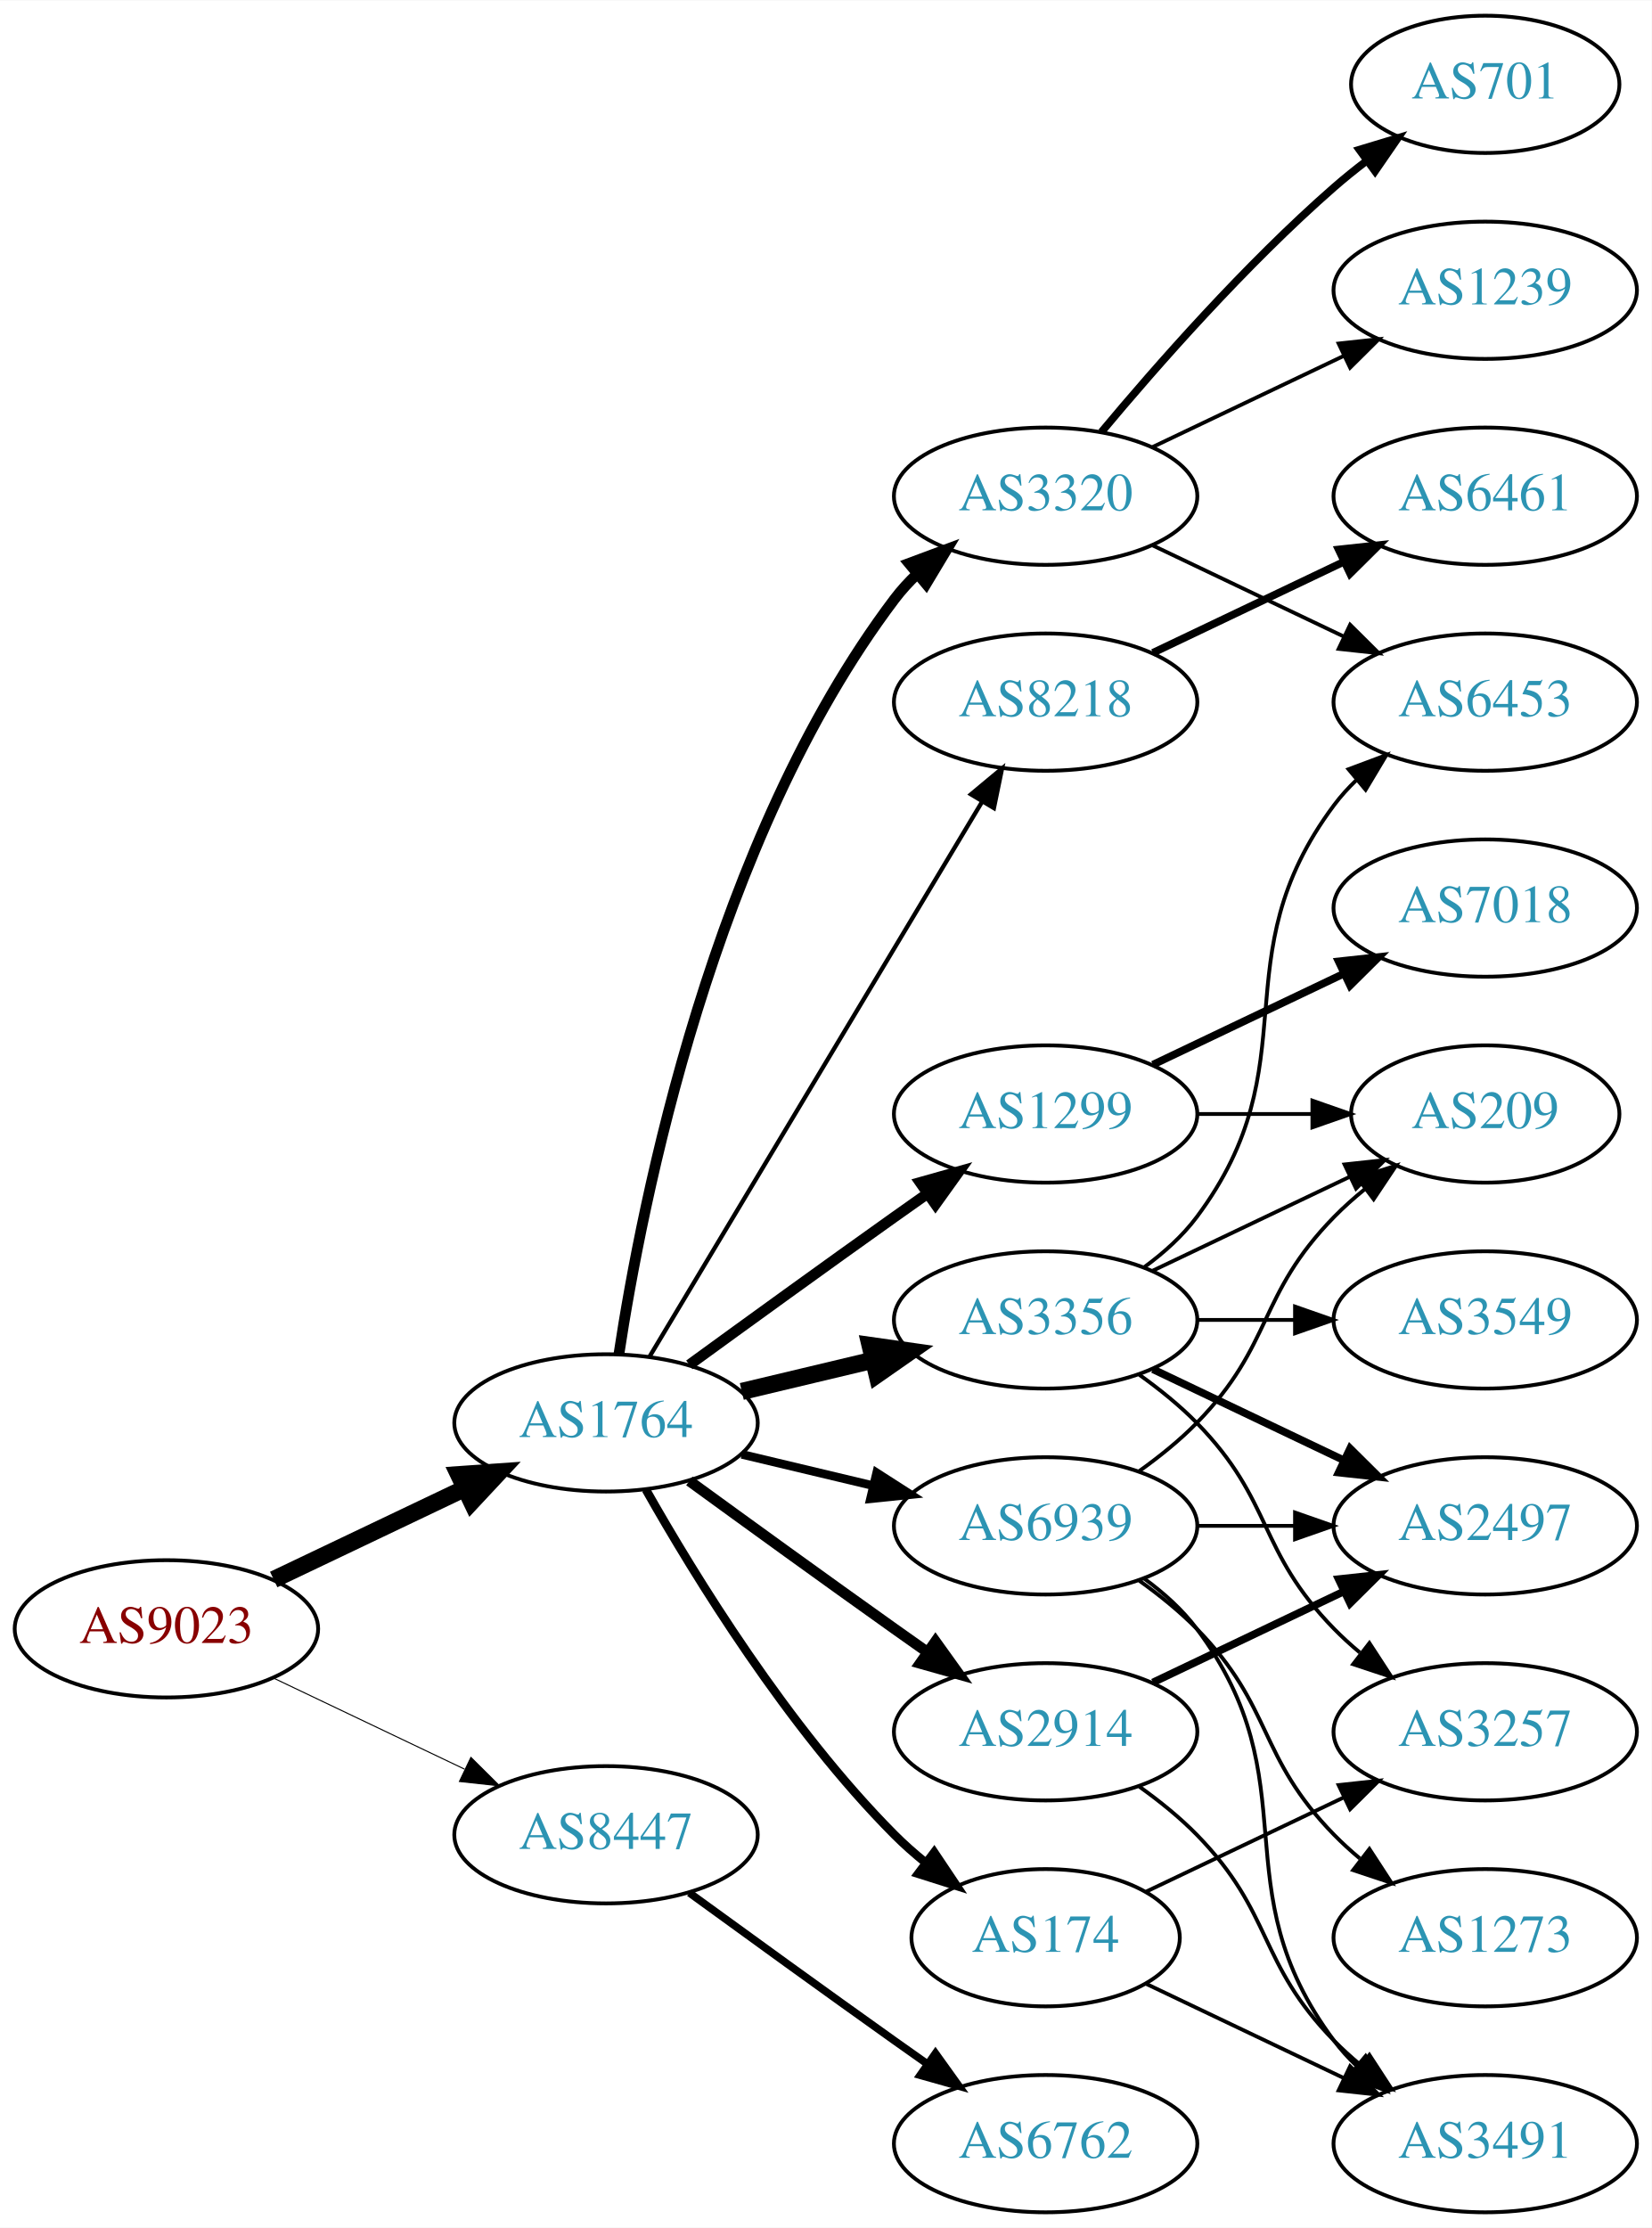
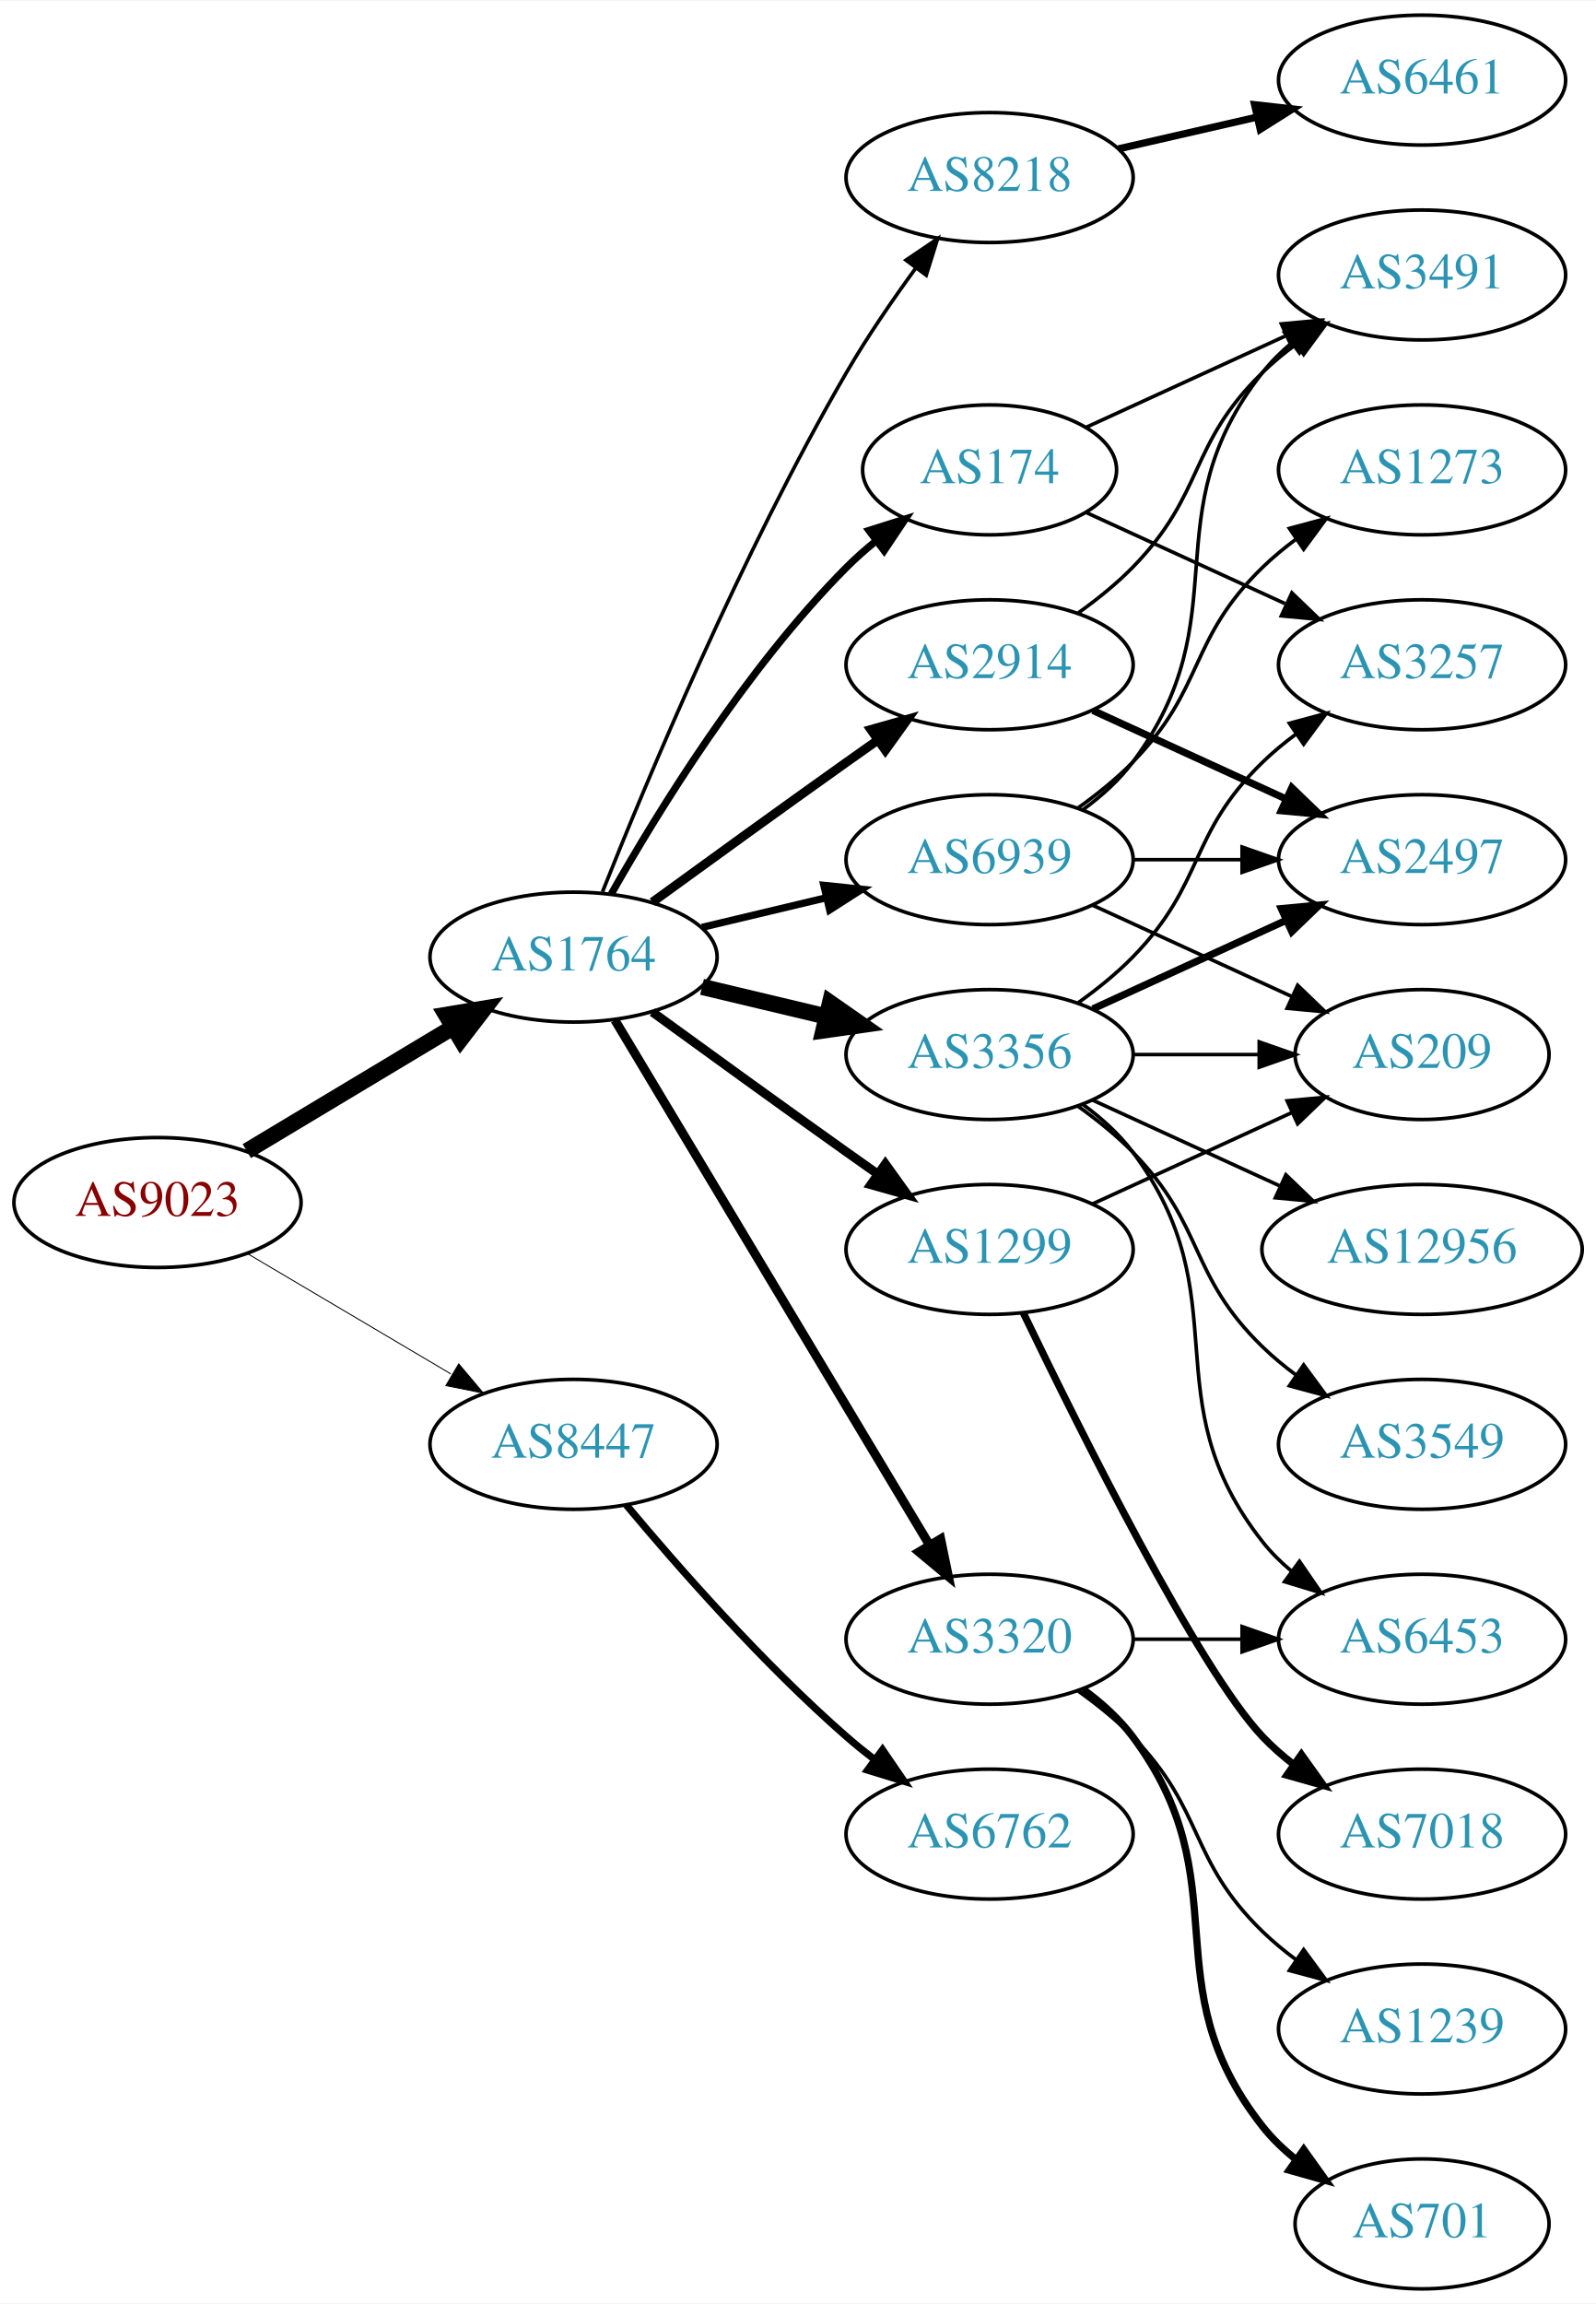
- <svg xmlns="http://www.w3.org/2000/svg" xmlns:xlink="http://www.w3.org/1999/xlink" width="433pt" height="584pt" viewBox="0.00 0.00 433.17 584.00">
-   <g id="graph0" class="graph" transform="scale(1 1) rotate(0) translate(4 580)">
-     <polygon fill="white" stroke="none" points="-4,4 -4,-580 429.172,-580 429.172,4 -4,4" />
+ <svg xmlns="http://www.w3.org/2000/svg" xmlns:xlink="http://www.w3.org/1999/xlink" width="442pt" height="638pt" viewBox="0.00 0.00 442.27 638.00">
+   <g id="graph0" class="graph" transform="scale(1 1) rotate(0) translate(4 634)">
+     <polygon fill="white" stroke="none" points="-4,4 -4,-634 438.271,-634 438.271,4 -4,4" />
    <g id="node1" class="node">
      <g id="a_node1">
        <a xlink:href="/asn/9023" xlink:title="AS9023 ~ Oesterreichische Lotterien GmbH [AT]">
-           <ellipse fill="#ffffff" stroke="black" cx="39.647" cy="-153" rx="39.794" ry="18" />
-           <text text-anchor="middle" x="39.647" y="-149.3" font-family="Times,serif" font-size="14.00" fill="#880000">AS9023</text>
+           <ellipse fill="#ffffff" stroke="black" cx="39.647" cy="-301" rx="39.794" ry="18" />
+           <text text-anchor="middle" x="39.647" y="-297.3" font-family="Times,serif" font-size="14.00" fill="#880000">AS9023</text>
        </a>
      </g>
    </g>
    <g id="node2" class="node">
      <g id="a_node2">
        <a xlink:href="/asn/1764" xlink:title="AS1764 ~ NEXTLAYER-AS [AT]">
-           <ellipse fill="#ffffff" stroke="black" cx="154.939" cy="-207" rx="39.794" ry="18" />
-           <text text-anchor="middle" x="154.939" y="-203.3" font-family="Times,serif" font-size="14.00" fill="#2c94b3">AS1764</text>
+           <ellipse fill="#ffffff" stroke="black" cx="154.939" cy="-369" rx="39.794" ry="18" />
+           <text text-anchor="middle" x="154.939" y="-365.3" font-family="Times,serif" font-size="14.00" fill="#2c94b3">AS1764</text>
        </a>
      </g>
    </g>
    <g id="edge1" class="edge">
-       <path fill="none" stroke="black" stroke-width="4.5" d="M67.783,-165.934C82.777,-173.081 101.598,-182.052 117.821,-189.785" />
-       <polygon fill="black" stroke="black" stroke-width="4.5" points="116.303,-193.423 127.024,-194.171 119.692,-186.314 116.303,-193.423" />
+       <path fill="none" stroke="black" stroke-width="4.5" d="M64.396,-315.255C81.013,-325.229 103.409,-338.671 121.646,-349.617" />
+       <polygon fill="black" stroke="black" stroke-width="4.5" points="119.62,-352.993 130.221,-354.764 123.673,-346.241 119.62,-352.993" />
    </g>
    <g id="node3" class="node">
      <g id="a_node3">
        <a xlink:href="/asn/8447" xlink:title="AS8447 ~ A1 Telekom Austria AG [AT]">
-           <ellipse fill="#ffffff" stroke="black" cx="154.939" cy="-99" rx="39.794" ry="18" />
-           <text text-anchor="middle" x="154.939" y="-95.3" font-family="Times,serif" font-size="14.00" fill="#2c94b3">AS8447</text>
+           <ellipse fill="#ffffff" stroke="black" cx="154.939" cy="-234" rx="39.794" ry="18" />
+           <text text-anchor="middle" x="154.939" y="-230.3" font-family="Times,serif" font-size="14.00" fill="#2c94b3">AS8447</text>
        </a>
      </g>
    </g>
    <g id="edge2" class="edge">
-       <path fill="none" stroke="black" stroke-width="0.273" d="M67.783,-140.066C82.777,-132.919 101.598,-123.948 117.821,-116.215" />
-       <polygon fill="black" stroke="black" stroke-width="0.273" points="119.503,-119.291 127.024,-111.829 116.491,-112.972 119.503,-119.291" />
+       <path fill="none" stroke="black" stroke-width="0.265" d="M64.673,-286.791C81.045,-277.109 102.933,-264.165 120.936,-253.518" />
+       <polygon fill="black" stroke="black" stroke-width="0.265" points="123.122,-256.292 129.948,-248.188 119.558,-250.266 123.122,-256.292" />
    </g>
    <g id="node4" class="node">
      <g id="a_node4">
-         <a xlink:href="/asn/8218" xlink:title="AS8218 ~ legacy Neotelecoms [FR]">
-           <ellipse fill="#ffffff" stroke="black" cx="270.232" cy="-396" rx="39.794" ry="18" />
-           <text text-anchor="middle" x="270.232" y="-392.3" font-family="Times,serif" font-size="14.00" fill="#2c94b3">AS8218</text>
+         <a xlink:href="/asn/3356" xlink:title="AS3356 ~ Level 3 Parent, LLC [US]">
+           <ellipse fill="#ffffff" stroke="black" cx="270.232" cy="-342" rx="39.794" ry="18" />
+           <text text-anchor="middle" x="270.232" y="-338.3" font-family="Times,serif" font-size="14.00" fill="#2c94b3">AS3356</text>
        </a>
      </g>
    </g>
    <g id="edge3" class="edge">
-       <path fill="none" stroke="black" stroke-width="1.125" d="M166.395,-224.442C186.376,-257.775 230.081,-330.686 253.567,-369.866" />
-       <polygon fill="black" stroke="black" stroke-width="1.125" points="250.659,-371.823 258.802,-378.6 256.663,-368.224 250.659,-371.823" />
+       <path fill="none" stroke="black" stroke-width="4.5" d="M190.547,-360.752C201.418,-358.162 213.572,-355.265 225.015,-352.538" />
+       <polygon fill="black" stroke="black" stroke-width="4.5" points="226.022,-356.346 234.837,-350.197 224.197,-348.685 226.022,-356.346" />
    </g>
    <g id="node5" class="node">
      <g id="a_node5">
-         <a xlink:href="/asn/3356" xlink:title="AS3356 ~ Level 3 Parent, LLC [US]">
-           <ellipse fill="#ffffff" stroke="black" cx="270.232" cy="-234" rx="39.794" ry="18" />
-           <text text-anchor="middle" x="270.232" y="-230.3" font-family="Times,serif" font-size="14.00" fill="#2c94b3">AS3356</text>
+         <a xlink:href="/asn/3320" xlink:title="AS3320 ~ DTAG [DE]">
+           <ellipse fill="#ffffff" stroke="black" cx="270.232" cy="-180" rx="39.794" ry="18" />
+           <text text-anchor="middle" x="270.232" y="-176.3" font-family="Times,serif" font-size="14.00" fill="#2c94b3">AS3320</text>
        </a>
      </g>
    </g>
    <g id="edge4" class="edge">
-       <path fill="none" stroke="black" stroke-width="4.5" d="M190.547,-215.248C201.418,-217.838 213.572,-220.735 225.015,-223.462" />
-       <polygon fill="black" stroke="black" stroke-width="4.5" points="224.197,-227.315 234.837,-225.803 226.022,-219.654 224.197,-227.315" />
+       <path fill="none" stroke="black" stroke-width="2.5" d="M166.395,-351.558C186.376,-318.225 230.081,-245.314 253.567,-206.134" />
+       <polygon fill="black" stroke="black" stroke-width="2.5" points="256.663,-207.776 258.802,-197.4 250.659,-204.177 256.663,-207.776" />
    </g>
    <g id="node6" class="node">
      <g id="a_node6">
-         <a xlink:href="/asn/3320" xlink:title="AS3320 ~ DTAG [DE]">
-           <ellipse fill="#ffffff" stroke="black" cx="270.232" cy="-450" rx="39.794" ry="18" />
-           <text text-anchor="middle" x="270.232" y="-446.3" font-family="Times,serif" font-size="14.00" fill="#2c94b3">AS3320</text>
+         <a xlink:href="/asn/174" xlink:title="AS174 ~ Cogent Communications [US]">
+           <ellipse fill="#ffffff" stroke="black" cx="270.232" cy="-504" rx="35.194" ry="18" />
+           <text text-anchor="middle" x="270.232" y="-500.3" font-family="Times,serif" font-size="14.00" fill="#2c94b3">AS174</text>
        </a>
      </g>
    </g>
    <g id="edge5" class="edge">
-       <path fill="none" stroke="black" stroke-width="2.812" d="M158.316,-224.986C164.29,-264.422 183.001,-359.995 230.586,-423 232.343,-425.327 234.36,-427.529 236.53,-429.596" />
-       <polygon fill="black" stroke="black" stroke-width="2.812" points="234.414,-432.389 244.342,-436.088 238.888,-427.005 234.414,-432.389" />
+       <path fill="none" stroke="black" stroke-width="2" d="M165.399,-386.49C178.181,-409.096 202.613,-448.886 230.586,-477 233.086,-479.513 235.847,-481.949 238.708,-484.261" />
+       <polygon fill="black" stroke="black" stroke-width="2" points="236.806,-487.21 246.905,-490.413 241.008,-481.611 236.806,-487.21" />
    </g>
    <g id="node7" class="node">
      <g id="a_node7">
-         <a xlink:href="/asn/2914" xlink:title="AS2914 ~ NTT America, Inc. [US]">
-           <ellipse fill="#ffffff" stroke="black" cx="270.232" cy="-126" rx="39.794" ry="18" />
-           <text text-anchor="middle" x="270.232" y="-122.3" font-family="Times,serif" font-size="14.00" fill="#2c94b3">AS2914</text>
+         <a xlink:href="/asn/8218" xlink:title="AS8218 ~ legacy Neotelecoms [FR]">
+           <ellipse fill="#ffffff" stroke="black" cx="270.232" cy="-585" rx="39.794" ry="18" />
+           <text text-anchor="middle" x="270.232" y="-581.3" font-family="Times,serif" font-size="14.00" fill="#2c94b3">AS8218</text>
        </a>
      </g>
    </g>
    <g id="edge6" class="edge">
-       <path fill="none" stroke="black" stroke-width="2.812" d="M176.788,-191.778C191.722,-180.909 212.335,-165.975 230.586,-153 233.406,-150.995 236.349,-148.915 239.297,-146.841" />
-       <polygon fill="black" stroke="black" stroke-width="2.812" points="241.344,-149.681 247.522,-141.074 237.325,-143.95 241.344,-149.681" />
+       <path fill="none" stroke="black" d="M162.943,-387.051C175.07,-417.57 201.487,-480.933 230.586,-531 236.293,-540.819 243.331,-551.078 249.83,-559.984" />
+       <polygon fill="black" stroke="black" points="247.056,-562.119 255.835,-568.05 252.67,-557.938 247.056,-562.119" />
    </g>
    <g id="node8" class="node">
      <g id="a_node8">
-         <a xlink:href="/asn/174" xlink:title="AS174 ~ Cogent Communications [US]">
-           <ellipse fill="#ffffff" stroke="black" cx="270.232" cy="-72" rx="35.194" ry="18" />
-           <text text-anchor="middle" x="270.232" y="-68.3" font-family="Times,serif" font-size="14.00" fill="#2c94b3">AS174</text>
+         <a xlink:href="/asn/2914" xlink:title="AS2914 ~ NTT America, Inc. [US]">
+           <ellipse fill="#ffffff" stroke="black" cx="270.232" cy="-450" rx="39.794" ry="18" />
+           <text text-anchor="middle" x="270.232" y="-446.3" font-family="Times,serif" font-size="14.00" fill="#2c94b3">AS2914</text>
        </a>
      </g>
    </g>
    <g id="edge7" class="edge">
-       <path fill="none" stroke="black" stroke-width="2.25" d="M165.399,-189.51C178.181,-166.904 202.613,-127.114 230.586,-99 233.086,-96.487 235.847,-94.052 238.708,-91.739" />
-       <polygon fill="black" stroke="black" stroke-width="2.25" points="241.008,-94.389 246.905,-85.587 236.806,-88.79 241.008,-94.389" />
+       <path fill="none" stroke="black" stroke-width="2.5" d="M176.788,-384.222C191.722,-395.091 212.335,-410.025 230.586,-423 233.406,-425.005 236.349,-427.085 239.297,-429.159" />
+       <polygon fill="black" stroke="black" stroke-width="2.5" points="237.325,-432.05 247.522,-434.926 241.344,-426.319 237.325,-432.05" />
    </g>
    <g id="node9" class="node">
      <g id="a_node9">
        <a xlink:href="/asn/1299" xlink:title="AS1299 ~ Telia Carrier [EU]">
          <ellipse fill="#ffffff" stroke="black" cx="270.232" cy="-288" rx="39.794" ry="18" />
          <text text-anchor="middle" x="270.232" y="-284.3" font-family="Times,serif" font-size="14.00" fill="#2c94b3">AS1299</text>
        </a>
      </g>
    </g>
    <g id="edge8" class="edge">
-       <path fill="none" stroke="black" stroke-width="2.812" d="M176.788,-222.222C191.722,-233.091 212.335,-248.025 230.586,-261 233.406,-263.005 236.349,-265.085 239.297,-267.159" />
-       <polygon fill="black" stroke="black" stroke-width="2.812" points="237.325,-270.05 247.522,-272.926 241.344,-264.319 237.325,-270.05" />
+       <path fill="none" stroke="black" stroke-width="2.5" d="M176.788,-353.778C191.722,-342.909 212.335,-327.975 230.586,-315 233.406,-312.995 236.349,-310.915 239.297,-308.841" />
+       <polygon fill="black" stroke="black" stroke-width="2.5" points="241.344,-311.681 247.522,-303.074 237.325,-305.95 241.344,-311.681" />
    </g>
    <g id="node10" class="node">
      <g id="a_node10">
        <a xlink:href="/asn/6939" xlink:title="AS6939 ~ Hurricane Electric LLC [US]">
-           <ellipse fill="#ffffff" stroke="black" cx="270.232" cy="-180" rx="39.794" ry="18" />
-           <text text-anchor="middle" x="270.232" y="-176.3" font-family="Times,serif" font-size="14.00" fill="#2c94b3">AS6939</text>
+           <ellipse fill="#ffffff" stroke="black" cx="270.232" cy="-396" rx="39.794" ry="18" />
+           <text text-anchor="middle" x="270.232" y="-392.3" font-family="Times,serif" font-size="14.00" fill="#2c94b3">AS6939</text>
        </a>
      </g>
    </g>
    <g id="edge9" class="edge">
-       <path fill="none" stroke="black" stroke-width="2.25" d="M190.547,-198.752C201.418,-196.162 213.572,-193.265 225.015,-190.538" />
-       <polygon fill="black" stroke="black" stroke-width="2.25" points="225.921,-193.92 234.837,-188.197 224.298,-187.111 225.921,-193.92" />
-     </g>
-     <g id="node21" class="node">
-       <g id="a_node21">
+       <path fill="none" stroke="black" stroke-width="2" d="M190.547,-377.248C201.418,-379.838 213.572,-382.735 225.015,-385.462" />
+       <polygon fill="black" stroke="black" stroke-width="2" points="224.298,-388.889 234.837,-387.803 225.921,-382.08 224.298,-388.889" />
+     </g>
+     <g id="node22" class="node">
+       <g id="a_node22">
        <a xlink:href="/asn/6762" xlink:title="AS6762 ~ TELECOM ITALIA SPARKLE S.p.A. [IT]">
-           <ellipse fill="#ffffff" stroke="black" cx="270.232" cy="-18" rx="39.794" ry="18" />
-           <text text-anchor="middle" x="270.232" y="-14.3" font-family="Times,serif" font-size="14.00" fill="#2c94b3">AS6762</text>
-         </a>
-       </g>
-     </g>
-     <g id="edge25" class="edge">
-       <path fill="none" stroke="black" stroke-width="2" d="M176.788,-83.778C191.722,-72.909 212.335,-57.975 230.586,-45 233.406,-42.995 236.349,-40.915 239.297,-38.841" />
-       <polygon fill="black" stroke="black" stroke-width="2" points="241.344,-41.681 247.522,-33.074 237.325,-35.95 241.344,-41.681" />
+           <ellipse fill="#ffffff" stroke="black" cx="270.232" cy="-126" rx="39.794" ry="18" />
+           <text text-anchor="middle" x="270.232" y="-122.3" font-family="Times,serif" font-size="14.00" fill="#2c94b3">AS6762</text>
+         </a>
+       </g>
+     </g>
+     <g id="edge26" class="edge">
+       <path fill="none" stroke="black" stroke-width="2" d="M169.569,-217.183C183.852,-200.071 207.398,-173.255 230.586,-153 233.052,-150.846 235.69,-148.706 238.388,-146.628" />
+       <polygon fill="black" stroke="black" stroke-width="2" points="240.561,-149.375 246.542,-140.63 236.413,-143.736 240.561,-149.375" />
    </g>
    <g id="node11" class="node">
      <g id="a_node11">
-         <a xlink:href="/asn/6461" xlink:title="AS6461 ~ Zayo Bandwidth [US]">
-           <ellipse fill="#ffffff" stroke="black" cx="385.525" cy="-450" rx="39.794" ry="18" />
-           <text text-anchor="middle" x="385.525" y="-446.3" font-family="Times,serif" font-size="14.00" fill="#2c94b3">AS6461</text>
+         <a xlink:href="/asn/2497" xlink:title="AS2497 ~ Internet Initiative Japan Inc. [JP]">
+           <ellipse fill="#ffffff" stroke="black" cx="390.075" cy="-396" rx="39.794" ry="18" />
+           <text text-anchor="middle" x="390.075" y="-392.3" font-family="Times,serif" font-size="14.00" fill="#2c94b3">AS2497</text>
        </a>
      </g>
    </g>
    <g id="edge10" class="edge">
-       <path fill="none" stroke="black" stroke-width="2" d="M298.369,-408.934C313.363,-416.081 332.184,-425.052 348.407,-432.785" />
-       <polygon fill="black" stroke="black" stroke-width="2" points="347.077,-436.028 357.61,-437.171 350.089,-429.709 347.077,-436.028" />
+       <path fill="none" stroke="black" stroke-width="2" d="M298.861,-354.661C314.818,-361.973 335.089,-371.261 352.371,-379.181" />
+       <polygon fill="black" stroke="black" stroke-width="2" points="351.07,-382.435 361.619,-383.419 353.986,-376.071 351.07,-382.435" />
    </g>
    <g id="node12" class="node">
      <g id="a_node12">
-         <a xlink:href="/asn/3257" xlink:title="AS3257 ~ GTT [DE]">
-           <ellipse fill="#ffffff" stroke="black" cx="385.525" cy="-126" rx="39.794" ry="18" />
-           <text text-anchor="middle" x="385.525" y="-122.3" font-family="Times,serif" font-size="14.00" fill="#2c94b3">AS3257</text>
+         <a xlink:href="/asn/3549" xlink:title="AS3549 ~ Level 3 Parent, LLC [US]">
+           <ellipse fill="#ffffff" stroke="black" cx="390.075" cy="-234" rx="39.794" ry="18" />
+           <text text-anchor="middle" x="390.075" y="-230.3" font-family="Times,serif" font-size="14.00" fill="#2c94b3">AS3549</text>
        </a>
      </g>
    </g>
    <g id="edge11" class="edge">
-       <path fill="none" stroke="black" d="M294.826,-219.611C300.082,-215.852 305.414,-211.563 309.879,-207 330.051,-186.383 325.706,-173.617 345.879,-153 347.972,-150.861 350.255,-148.782 352.632,-146.79" />
-       <polygon fill="black" stroke="black" points="355.15,-149.268 360.931,-140.389 350.875,-143.725 355.15,-149.268" />
+       <path fill="none" stroke="black" d="M294.826,-327.611C300.082,-323.852 305.414,-319.563 309.879,-315 330.051,-294.383 325.186,-281.094 345.879,-261 348.724,-258.237 351.898,-255.614 355.198,-253.166" />
+       <polygon fill="black" stroke="black" points="357.263,-255.994 363.546,-247.462 353.315,-250.214 357.263,-255.994" />
    </g>
    <g id="node13" class="node">
      <g id="a_node13">
-         <a xlink:href="/asn/3549" xlink:title="AS3549 ~ Level 3 Parent, LLC [US]">
-           <ellipse fill="#ffffff" stroke="black" cx="385.525" cy="-234" rx="39.794" ry="18" />
-           <text text-anchor="middle" x="385.525" y="-230.3" font-family="Times,serif" font-size="14.00" fill="#2c94b3">AS3549</text>
+         <a xlink:href="/asn/3257" xlink:title="AS3257 ~ GTT [DE]">
+           <ellipse fill="#ffffff" stroke="black" cx="390.075" cy="-450" rx="39.794" ry="18" />
+           <text text-anchor="middle" x="390.075" y="-446.3" font-family="Times,serif" font-size="14.00" fill="#2c94b3">AS3257</text>
        </a>
      </g>
    </g>
    <g id="edge12" class="edge">
-       <path fill="none" stroke="black" d="M309.905,-234C318.108,-234 326.872,-234 335.404,-234" />
-       <polygon fill="black" stroke="black" points="335.643,-237.5 345.643,-234 335.643,-230.5 335.643,-237.5" />
+       <path fill="none" stroke="black" d="M294.826,-356.389C300.082,-360.148 305.414,-364.437 309.879,-369 330.051,-389.617 325.186,-402.906 345.879,-423 348.724,-425.763 351.898,-428.386 355.198,-430.834" />
+       <polygon fill="black" stroke="black" points="353.315,-433.786 363.546,-436.538 357.263,-428.006 353.315,-433.786" />
    </g>
    <g id="node14" class="node">
      <g id="a_node14">
-         <a xlink:href="/asn/2497" xlink:title="AS2497 ~ Internet Initiative Japan Inc. [JP]">
-           <ellipse fill="#ffffff" stroke="black" cx="385.525" cy="-180" rx="39.794" ry="18" />
-           <text text-anchor="middle" x="385.525" y="-176.3" font-family="Times,serif" font-size="14.00" fill="#2c94b3">AS2497</text>
+         <a xlink:href="/asn/6453" xlink:title="AS6453 ~ TATA COMMUNICATIONS (AMERICA) INC [US]">
+           <ellipse fill="#ffffff" stroke="black" cx="390.075" cy="-180" rx="39.794" ry="18" />
+           <text text-anchor="middle" x="390.075" y="-176.3" font-family="Times,serif" font-size="14.00" fill="#2c94b3">AS6453</text>
        </a>
      </g>
    </g>
    <g id="edge13" class="edge">
-       <path fill="none" stroke="black" stroke-width="2" d="M298.369,-221.066C313.363,-213.919 332.184,-204.948 348.407,-197.215" />
-       <polygon fill="black" stroke="black" stroke-width="2" points="350.089,-200.291 357.61,-192.829 347.077,-193.972 350.089,-200.291" />
+       <path fill="none" stroke="black" d="M296.163,-328.118C301.239,-324.389 306.157,-319.984 309.879,-315 340.15,-274.458 314.58,-246.754 345.879,-207 348.204,-204.047 350.948,-201.33 353.907,-198.853" />
+       <polygon fill="black" stroke="black" points="356.1,-201.585 362.103,-192.855 351.966,-195.936 356.1,-201.585" />
    </g>
    <g id="node15" class="node">
      <g id="a_node15">
-         <a xlink:href="/asn/6453" xlink:title="AS6453 ~ TATA COMMUNICATIONS (AMERICA) INC [US]">
-           <ellipse fill="#ffffff" stroke="black" cx="385.525" cy="-396" rx="39.794" ry="18" />
-           <text text-anchor="middle" x="385.525" y="-392.3" font-family="Times,serif" font-size="14.00" fill="#2c94b3">AS6453</text>
+         <a xlink:href="/asn/12956" xlink:title="AS12956 ~ TELXIUS [ES]">
+           <ellipse fill="#ffffff" stroke="black" cx="390.075" cy="-288" rx="44.393" ry="18" />
+           <text text-anchor="middle" x="390.075" y="-284.3" font-family="Times,serif" font-size="14.00" fill="#2c94b3">AS12956</text>
        </a>
      </g>
    </g>
    <g id="edge14" class="edge">
-       <path fill="none" stroke="black" d="M296.163,-247.882C301.239,-251.611 306.157,-256.016 309.879,-261 340.15,-301.542 315.607,-328.458 345.879,-369 347.623,-371.336 349.631,-373.545 351.794,-375.617" />
-       <polygon fill="black" stroke="black" points="349.672,-378.405 359.595,-382.118 354.154,-373.027 349.672,-378.405" />
+       <path fill="none" stroke="black" d="M298.861,-329.339C314.359,-322.238 333.926,-313.272 350.872,-305.506" />
+       <polygon fill="black" stroke="black" points="352.342,-308.683 359.975,-301.335 349.426,-302.319 352.342,-308.683" />
    </g>
    <g id="node16" class="node">
      <g id="a_node16">
        <a xlink:href="/asn/209" xlink:title="AS209 ~ CenturyLink Communications, LLC [US]">
-           <ellipse fill="#ffffff" stroke="black" cx="385.525" cy="-288" rx="35.194" ry="18" />
-           <text text-anchor="middle" x="385.525" y="-284.3" font-family="Times,serif" font-size="14.00" fill="#2c94b3">AS209</text>
+           <ellipse fill="#ffffff" stroke="black" cx="390.075" cy="-342" rx="35.194" ry="18" />
+           <text text-anchor="middle" x="390.075" y="-338.3" font-family="Times,serif" font-size="14.00" fill="#2c94b3">AS209</text>
        </a>
      </g>
    </g>
    <g id="edge15" class="edge">
-       <path fill="none" stroke="black" d="M298.369,-246.934C313.801,-254.29 333.286,-263.577 349.821,-271.459" />
-       <polygon fill="black" stroke="black" points="348.63,-274.768 359.163,-275.911 351.642,-268.449 348.63,-274.768" />
+       <path fill="none" stroke="black" d="M310.145,-342C321.232,-342 333.391,-342 344.774,-342" />
+       <polygon fill="black" stroke="black" points="344.955,-345.5 354.955,-342 344.955,-338.5 344.955,-345.5" />
    </g>
    <g id="edge18" class="edge">
-       <path fill="none" stroke="black" d="M298.369,-437.066C313.363,-429.919 332.184,-420.948 348.407,-413.215" />
-       <polygon fill="black" stroke="black" points="350.089,-416.291 357.61,-408.829 347.077,-409.972 350.089,-416.291" />
+       <path fill="none" stroke="black" d="M310.145,-180C319.698,-180 330.048,-180 340.011,-180" />
+       <polygon fill="black" stroke="black" points="340.203,-183.5 350.203,-180 340.203,-176.5 340.203,-183.5" />
    </g>
    <g id="node17" class="node">
      <g id="a_node17">
        <a xlink:href="/asn/701" xlink:title="AS701 ~ UUNET [US]">
-           <ellipse fill="#ffffff" stroke="black" cx="385.525" cy="-558" rx="35.194" ry="18" />
-           <text text-anchor="middle" x="385.525" y="-554.3" font-family="Times,serif" font-size="14.00" fill="#2c94b3">AS701</text>
+           <ellipse fill="#ffffff" stroke="black" cx="390.075" cy="-18" rx="35.194" ry="18" />
+           <text text-anchor="middle" x="390.075" y="-14.3" font-family="Times,serif" font-size="14.00" fill="#2c94b3">AS701</text>
        </a>
      </g>
    </g>
    <g id="edge16" class="edge">
-       <path fill="none" stroke="black" stroke-width="2" d="M284.862,-466.817C299.145,-483.929 322.691,-510.745 345.879,-531 348.549,-533.332 351.421,-535.648 354.352,-537.886" />
-       <polygon fill="black" stroke="black" stroke-width="2" points="352.502,-540.87 362.643,-543.939 356.629,-535.216 352.502,-540.87" />
+       <path fill="none" stroke="black" stroke-width="2" d="M296.163,-166.118C301.239,-162.389 306.157,-157.984 309.879,-153 340.15,-112.458 314.58,-84.754 345.879,-45 348.525,-41.639 351.714,-38.584 355.146,-35.839" />
+       <polygon fill="black" stroke="black" stroke-width="2" points="357.284,-38.614 363.452,-30 353.258,-32.887 357.284,-38.614" />
    </g>
    <g id="node18" class="node">
      <g id="a_node18">
        <a xlink:href="/asn/1239" xlink:title="AS1239 ~ Sprint [US]">
-           <ellipse fill="#ffffff" stroke="black" cx="385.525" cy="-504" rx="39.794" ry="18" />
-           <text text-anchor="middle" x="385.525" y="-500.3" font-family="Times,serif" font-size="14.00" fill="#2c94b3">AS1239</text>
+           <ellipse fill="#ffffff" stroke="black" cx="390.075" cy="-72" rx="39.794" ry="18" />
+           <text text-anchor="middle" x="390.075" y="-68.3" font-family="Times,serif" font-size="14.00" fill="#2c94b3">AS1239</text>
        </a>
      </g>
    </g>
    <g id="edge17" class="edge">
-       <path fill="none" stroke="black" d="M298.369,-462.934C313.363,-470.081 332.184,-479.052 348.407,-486.785" />
-       <polygon fill="black" stroke="black" points="347.077,-490.028 357.61,-491.171 350.089,-483.709 347.077,-490.028" />
-     </g>
-     <g id="edge21" class="edge">
-       <path fill="none" stroke="black" stroke-width="2" d="M298.369,-138.934C313.363,-146.081 332.184,-155.052 348.407,-162.785" />
-       <polygon fill="black" stroke="black" stroke-width="2" points="347.077,-166.028 357.61,-167.171 350.089,-159.709 347.077,-166.028" />
+       <path fill="none" stroke="black" d="M294.826,-165.611C300.082,-161.852 305.414,-157.563 309.879,-153 330.051,-132.383 325.186,-119.094 345.879,-99 348.724,-96.237 351.898,-93.614 355.198,-91.166" />
+       <polygon fill="black" stroke="black" points="357.263,-93.993 363.546,-85.462 353.315,-88.214 357.263,-93.993" />
+     </g>
+     <g id="edge23" class="edge">
+       <path fill="none" stroke="black" d="M297.093,-492.149C313.214,-484.762 334.216,-475.138 352.082,-466.952" />
+       <polygon fill="black" stroke="black" points="354,-469.923 361.633,-462.575 351.084,-463.559 354,-469.923" />
+     </g>
+     <g id="node20" class="node">
+       <g id="a_node20">
+         <a xlink:href="/asn/3491" xlink:title="AS3491 ~ PCCW Global, Inc. [US]">
+           <ellipse fill="#ffffff" stroke="black" cx="390.075" cy="-558" rx="39.794" ry="18" />
+           <text text-anchor="middle" x="390.075" y="-554.3" font-family="Times,serif" font-size="14.00" fill="#2c94b3">AS3491</text>
+         </a>
+       </g>
+     </g>
+     <g id="edge22" class="edge">
+       <path fill="none" stroke="black" d="M297.093,-515.851C313.214,-523.238 334.216,-532.862 352.082,-541.048" />
+       <polygon fill="black" stroke="black" points="351.084,-544.441 361.633,-545.425 354,-538.077 351.084,-544.441" />
    </g>
    <g id="node19" class="node">
      <g id="a_node19">
-         <a xlink:href="/asn/3491" xlink:title="AS3491 ~ PCCW Global, Inc. [US]">
-           <ellipse fill="#ffffff" stroke="black" cx="385.525" cy="-18" rx="39.794" ry="18" />
-           <text text-anchor="middle" x="385.525" y="-14.3" font-family="Times,serif" font-size="14.00" fill="#2c94b3">AS3491</text>
-         </a>
-       </g>
-     </g>
-     <g id="edge22" class="edge">
-       <path fill="none" stroke="black" d="M294.826,-111.611C300.082,-107.852 305.414,-103.563 309.879,-99 330.051,-78.383 325.706,-65.617 345.879,-45 347.972,-42.861 350.255,-40.782 352.632,-38.79" />
-       <polygon fill="black" stroke="black" points="355.15,-41.268 360.931,-32.389 350.875,-35.725 355.15,-41.268" />
+         <a xlink:href="/asn/6461" xlink:title="AS6461 ~ Zayo Bandwidth [US]">
+           <ellipse fill="#ffffff" stroke="black" cx="390.075" cy="-612" rx="39.794" ry="18" />
+           <text text-anchor="middle" x="390.075" y="-608.3" font-family="Times,serif" font-size="14.00" fill="#2c94b3">AS6461</text>
+         </a>
+       </g>
+     </g>
+     <g id="edge19" class="edge">
+       <path fill="none" stroke="black" stroke-width="2" d="M305.952,-592.955C317.952,-595.704 331.572,-598.825 344.265,-601.733" />
+       <polygon fill="black" stroke="black" stroke-width="2" points="343.668,-605.187 354.197,-604.009 345.231,-598.364 343.668,-605.187" />
+     </g>
+     <g id="edge21" class="edge">
+       <path fill="none" stroke="black" stroke-width="2" d="M298.861,-437.339C314.818,-430.027 335.089,-420.739 352.371,-412.819" />
+       <polygon fill="black" stroke="black" stroke-width="2" points="353.986,-415.929 361.619,-408.581 351.07,-409.565 353.986,-415.929" />
    </g>
    <g id="edge20" class="edge">
-       <path fill="none" stroke="black" d="M296.658,-84.119C311.96,-91.412 331.684,-100.814 348.565,-108.86" />
-       <polygon fill="black" stroke="black" points="347.073,-112.026 357.606,-113.169 350.085,-105.707 347.073,-112.026" />
-     </g>
-     <g id="edge19" class="edge">
-       <path fill="none" stroke="black" d="M296.658,-59.881C311.96,-52.587 331.684,-43.187 348.565,-35.14" />
-       <polygon fill="black" stroke="black" points="350.085,-38.293 357.606,-30.831 347.073,-31.974 350.085,-38.293" />
+       <path fill="none" stroke="black" d="M294.826,-464.389C300.082,-468.148 305.414,-472.437 309.879,-477 330.051,-497.617 325.186,-510.906 345.879,-531 348.724,-533.763 351.898,-536.386 355.198,-538.834" />
+       <polygon fill="black" stroke="black" points="353.315,-541.786 363.546,-544.538 357.263,-536.006 353.315,-541.786" />
+     </g>
+     <g id="edge25" class="edge">
+       <path fill="none" stroke="black" d="M298.861,-300.661C315.277,-308.183 336.259,-317.798 353.856,-325.861" />
+       <polygon fill="black" stroke="black" points="352.684,-329.174 363.233,-330.158 355.6,-322.811 352.684,-329.174" />
+     </g>
+     <g id="node21" class="node">
+       <g id="a_node21">
+         <a xlink:href="/asn/7018" xlink:title="AS7018 ~ AT&amp;T Services, Inc. [US]">
+           <ellipse fill="#ffffff" stroke="black" cx="390.075" cy="-126" rx="39.794" ry="18" />
+           <text text-anchor="middle" x="390.075" y="-122.3" font-family="Times,serif" font-size="14.00" fill="#2c94b3">AS7018</text>
+         </a>
+       </g>
    </g>
    <g id="edge24" class="edge">
-       <path fill="none" stroke="black" d="M309.905,-288C319.61,-288 330.101,-288 340.064,-288" />
-       <polygon fill="black" stroke="black" points="340.2,-291.5 350.2,-288 340.2,-284.5 340.2,-291.5" />
-     </g>
-     <g id="node20" class="node">
-       <g id="a_node20">
-         <a xlink:href="/asn/7018" xlink:title="AS7018 ~ AT&amp;T Services, Inc. [US]">
-           <ellipse fill="#ffffff" stroke="black" cx="385.525" cy="-342" rx="39.794" ry="18" />
-           <text text-anchor="middle" x="385.525" y="-338.3" font-family="Times,serif" font-size="14.00" fill="#2c94b3">AS7018</text>
-         </a>
-       </g>
-     </g>
-     <g id="edge23" class="edge">
-       <path fill="none" stroke="black" stroke-width="2" d="M298.369,-300.934C313.363,-308.081 332.184,-317.052 348.407,-324.785" />
-       <polygon fill="black" stroke="black" stroke-width="2" points="347.077,-328.028 357.61,-329.171 350.089,-321.709 347.077,-328.028" />
-     </g>
-     <g id="edge26" class="edge">
-       <path fill="none" stroke="black" d="M309.905,-180C318.108,-180 326.872,-180 335.404,-180" />
-       <polygon fill="black" stroke="black" points="335.643,-183.5 345.643,-180 335.643,-176.5 335.643,-183.5" />
+       <path fill="none" stroke="black" stroke-width="2" d="M279.58,-270.405C295.047,-238.268 328.192,-171.66 345.879,-153 348.465,-150.272 351.382,-147.706 354.45,-145.323" />
+       <polygon fill="black" stroke="black" stroke-width="2" points="356.629,-148.07 362.799,-139.457 352.604,-142.342 356.629,-148.07" />
+     </g>
+     <g id="edge30" class="edge">
+       <path fill="none" stroke="black" d="M310.145,-396C319.698,-396 330.048,-396 340.011,-396" />
+       <polygon fill="black" stroke="black" points="340.203,-399.5 350.203,-396 340.203,-392.5 340.203,-399.5" />
+     </g>
+     <g id="edge28" class="edge">
+       <path fill="none" stroke="black" d="M298.861,-383.339C315.277,-375.817 336.259,-366.202 353.856,-358.139" />
+       <polygon fill="black" stroke="black" points="355.6,-361.189 363.233,-353.842 352.684,-354.826 355.6,-361.189" />
+     </g>
+     <g id="edge27" class="edge">
+       <path fill="none" stroke="black" d="M296.163,-409.882C301.239,-413.611 306.157,-418.016 309.879,-423 340.15,-463.542 314.58,-491.246 345.879,-531 348.204,-533.953 350.948,-536.67 353.907,-539.147" />
+       <polygon fill="black" stroke="black" points="351.966,-542.064 362.103,-545.145 356.1,-536.415 351.966,-542.064" />
+     </g>
+     <g id="node23" class="node">
+       <g id="a_node23">
+         <a xlink:href="/asn/1273" xlink:title="AS1273 ~ Vodafone Group PLC [EU]">
+           <ellipse fill="#ffffff" stroke="black" cx="390.075" cy="-504" rx="39.794" ry="18" />
+           <text text-anchor="middle" x="390.075" y="-500.3" font-family="Times,serif" font-size="14.00" fill="#2c94b3">AS1273</text>
+         </a>
+       </g>
    </g>
    <g id="edge29" class="edge">
-       <path fill="none" stroke="black" d="M294.826,-194.389C300.082,-198.148 305.414,-202.437 309.879,-207 330.051,-227.617 325.706,-240.383 345.879,-261 348.358,-263.534 351.105,-265.983 353.957,-268.304" />
-       <polygon fill="black" stroke="black" points="352.049,-271.248 362.142,-274.468 356.26,-265.657 352.049,-271.248" />
-     </g>
-     <g id="edge27" class="edge">
-       <path fill="none" stroke="black" d="M296.163,-166.118C301.239,-162.389 306.157,-157.984 309.879,-153 340.15,-112.458 315.607,-85.542 345.879,-45 347.623,-42.664 349.631,-40.455 351.794,-38.383" />
-       <polygon fill="black" stroke="black" points="354.154,-40.973 359.595,-31.882 349.672,-35.595 354.154,-40.973" />
-     </g>
-     <g id="node22" class="node">
-       <g id="a_node22">
-         <a xlink:href="/asn/1273" xlink:title="AS1273 ~ Vodafone Group PLC [EU]">
-           <ellipse fill="#ffffff" stroke="black" cx="385.525" cy="-72" rx="39.794" ry="18" />
-           <text text-anchor="middle" x="385.525" y="-68.3" font-family="Times,serif" font-size="14.00" fill="#2c94b3">AS1273</text>
-         </a>
-       </g>
-     </g>
-     <g id="edge28" class="edge">
-       <path fill="none" stroke="black" d="M294.826,-165.611C300.082,-161.852 305.414,-157.563 309.879,-153 330.051,-132.383 325.706,-119.617 345.879,-99 347.972,-96.861 350.255,-94.782 352.632,-92.79" />
-       <polygon fill="black" stroke="black" points="355.15,-95.268 360.931,-86.389 350.875,-89.725 355.15,-95.268" />
+       <path fill="none" stroke="black" d="M294.826,-410.389C300.082,-414.148 305.414,-418.437 309.879,-423 330.051,-443.617 325.186,-456.906 345.879,-477 348.724,-479.763 351.898,-482.386 355.198,-484.834" />
+       <polygon fill="black" stroke="black" points="353.315,-487.786 363.546,-490.538 357.263,-482.006 353.315,-487.786" />
    </g>
  </g>
</svg>
